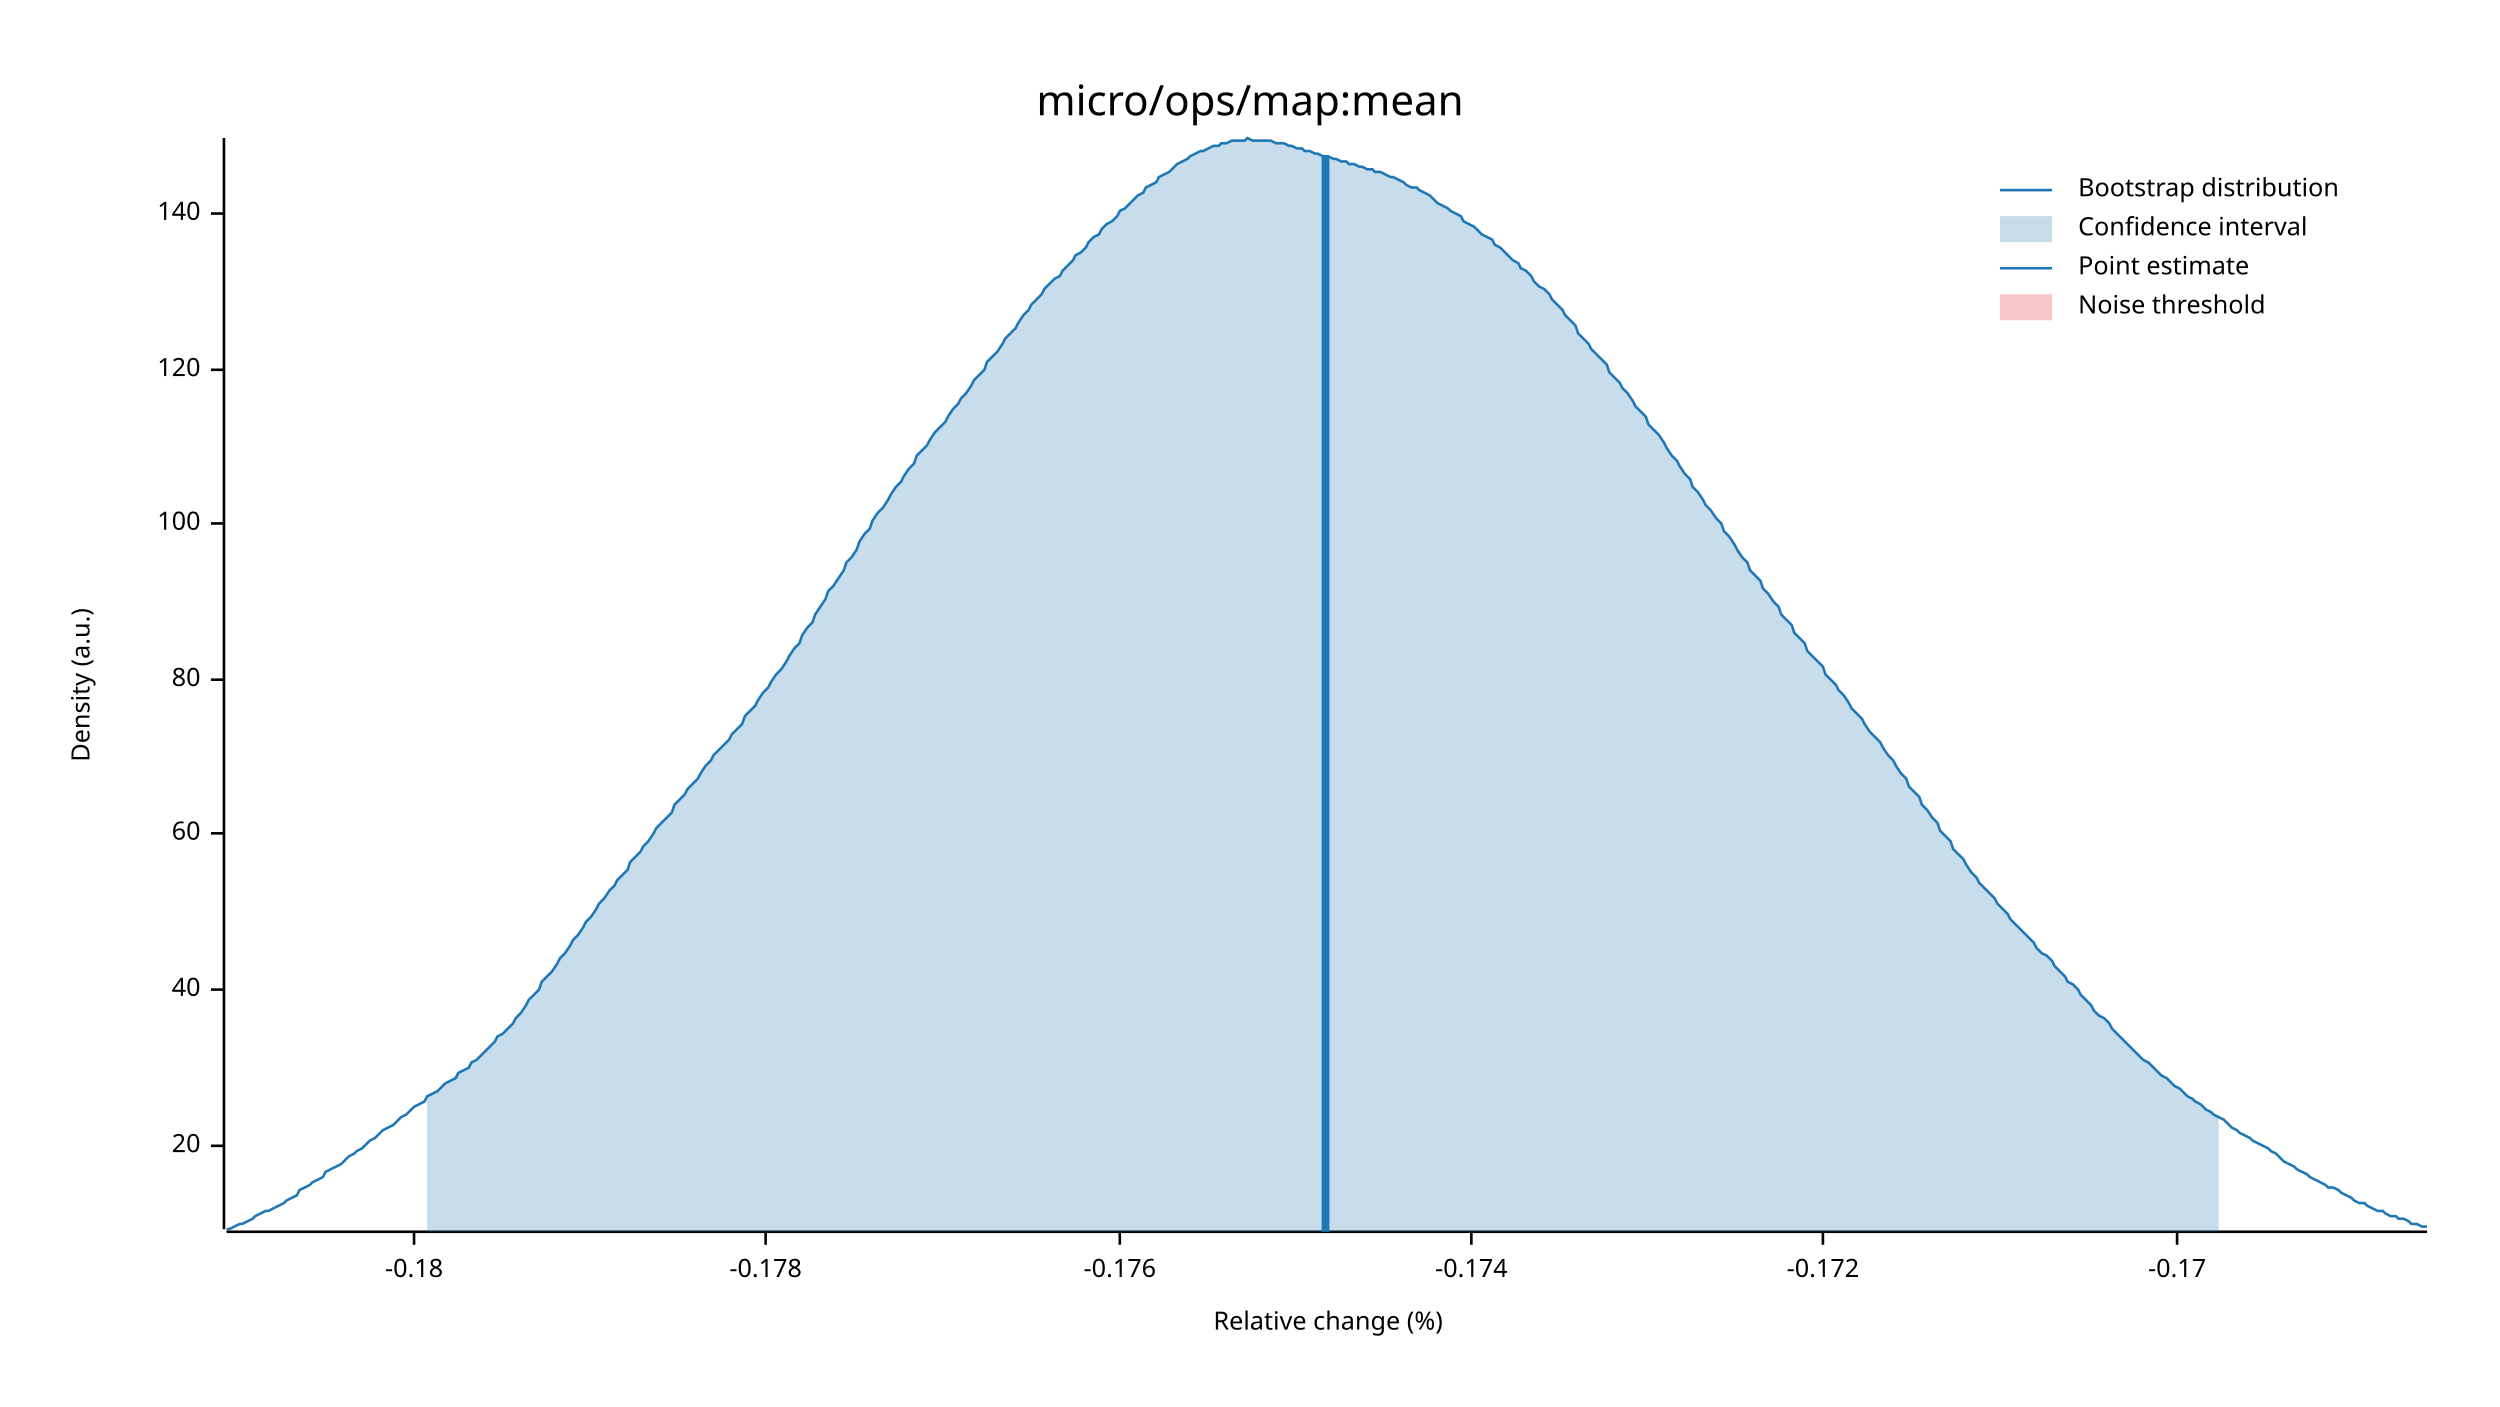
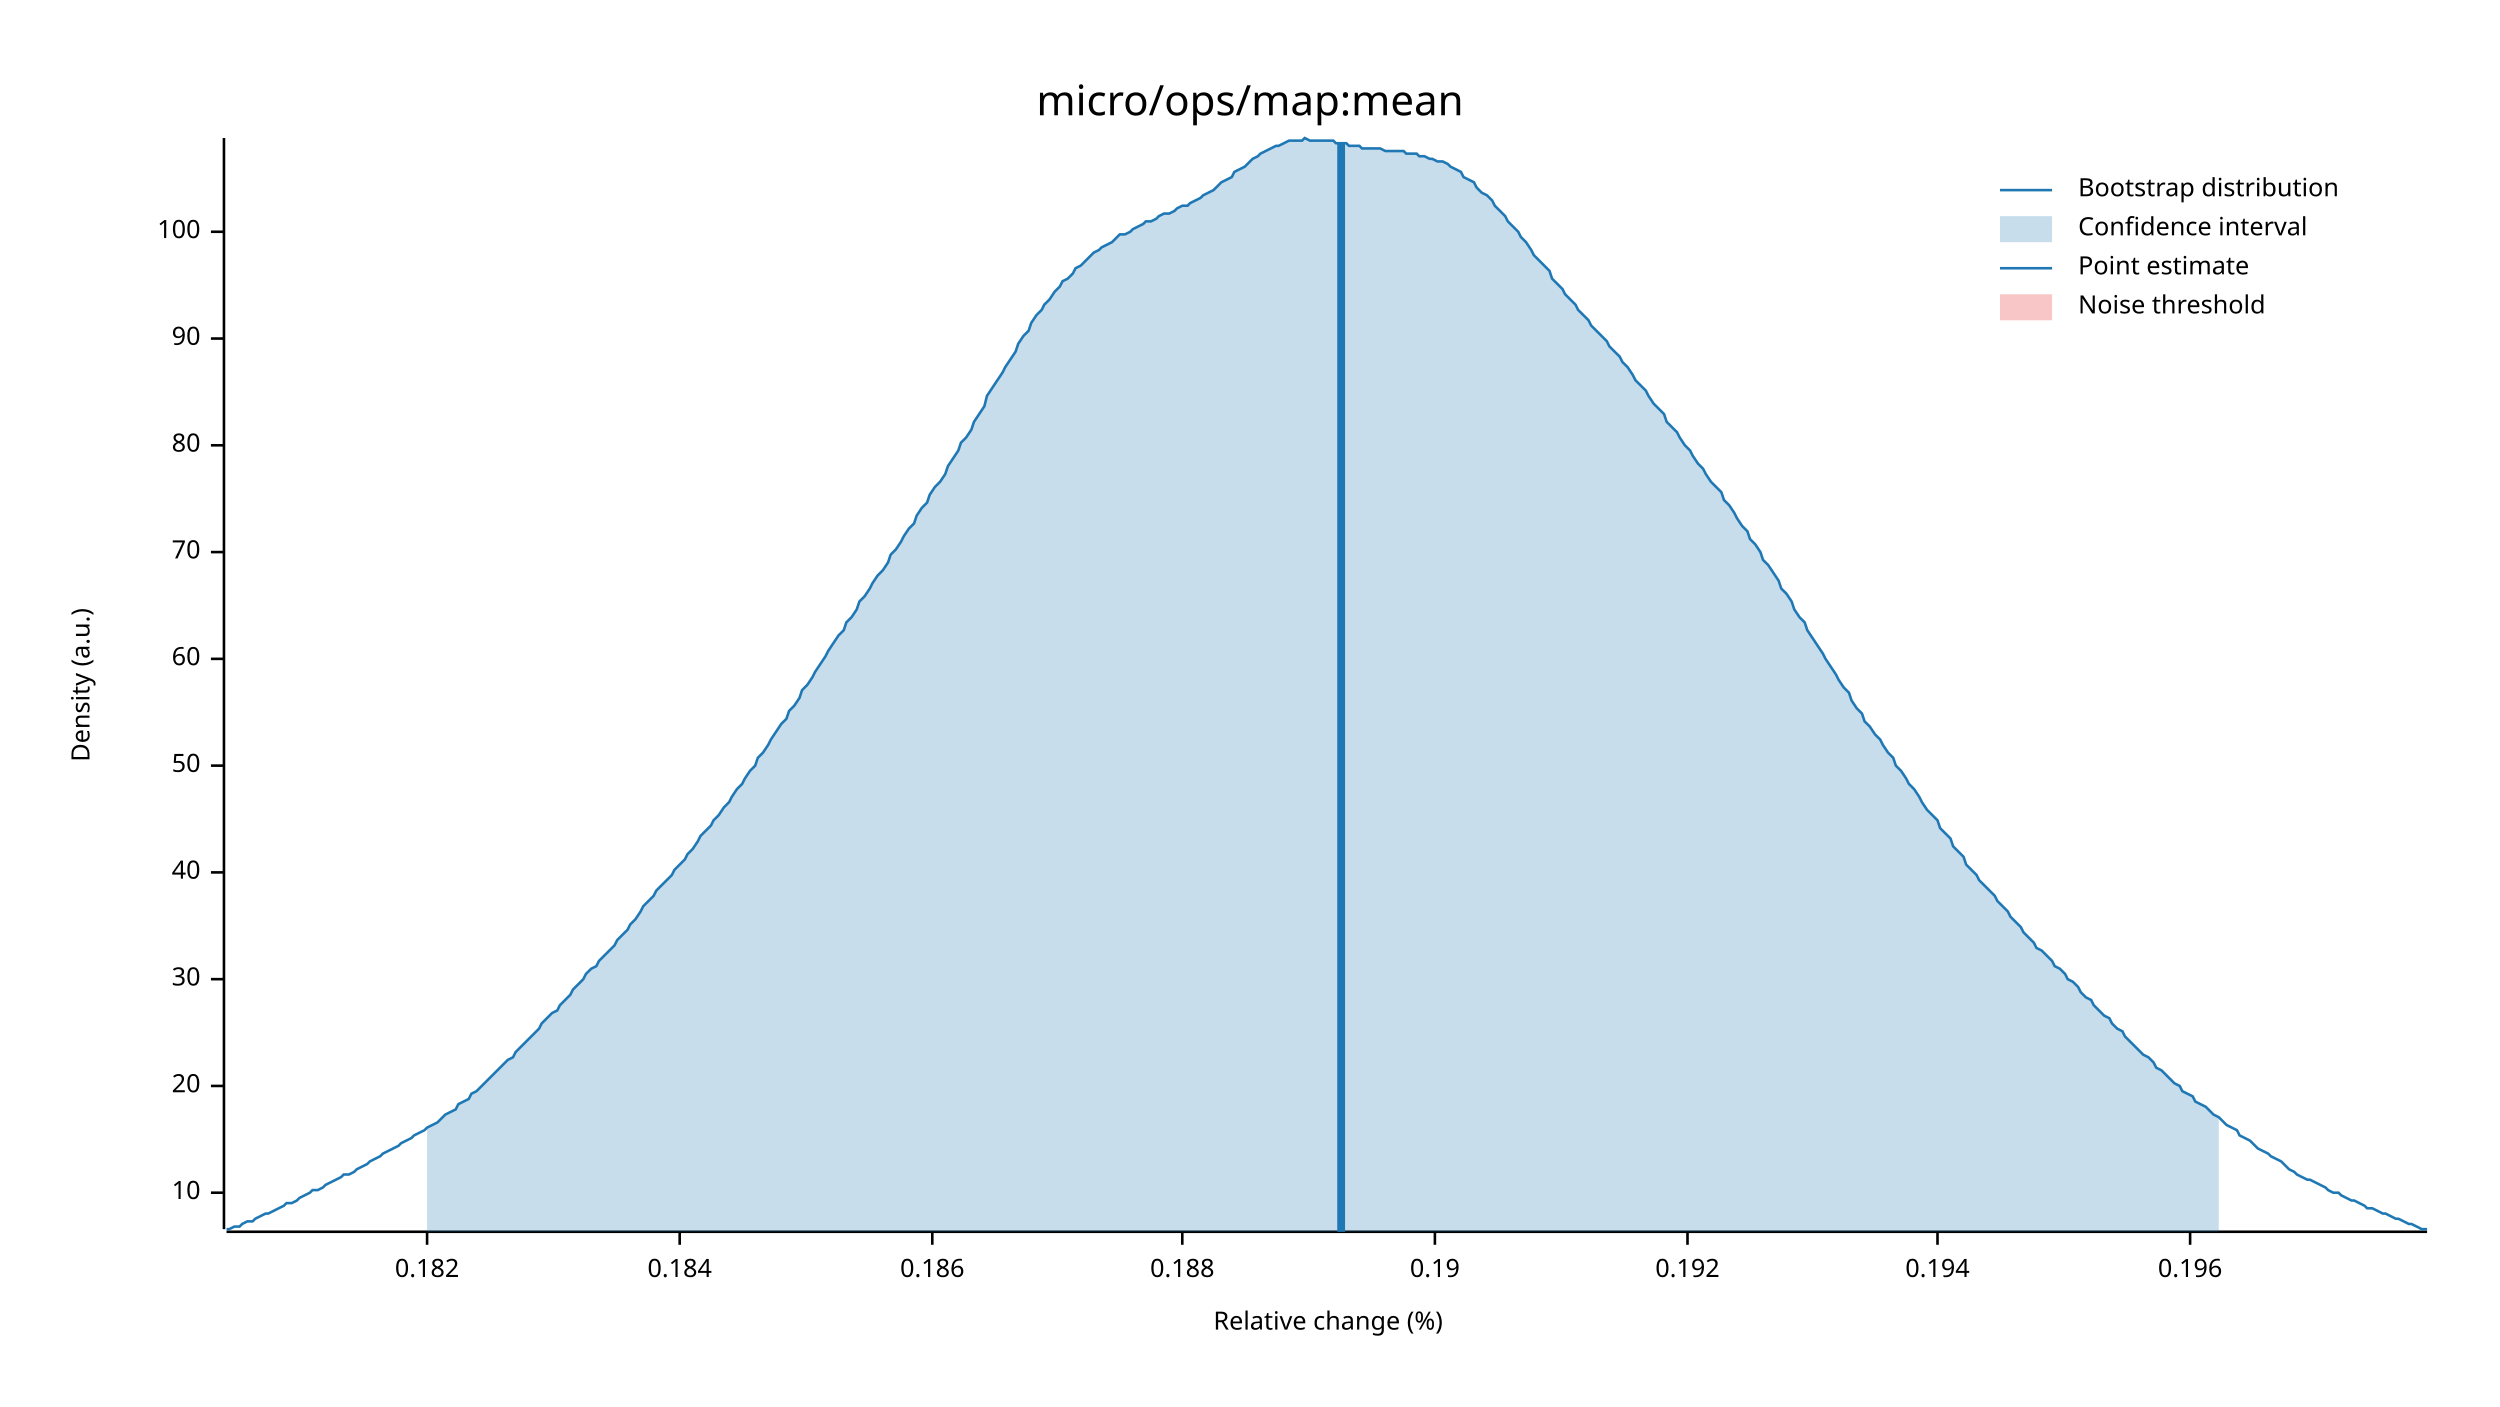
<svg xmlns="http://www.w3.org/2000/svg" width="960" height="540" viewBox="0 0 960 540">
  <text x="480" y="32" dy="0.76em" text-anchor="middle" font-family="sans-serif" font-size="16.129" opacity="1" fill="#000000">
micro/ops/map:mean
</text>
  <text x="27" y="263" dy="0.76em" text-anchor="middle" font-family="sans-serif" font-size="9.677" opacity="1" fill="#000000" transform="rotate(270, 27, 263)">
Density (a.u.)
</text>
  <text x="510" y="513" dy="-0.5ex" text-anchor="middle" font-family="sans-serif" font-size="9.677" opacity="1" fill="#000000">
Relative change (%)
</text>
  <polyline fill="none" opacity="1" stroke="#000000" stroke-width="1" points="86,53 86,472 " />
-   <text x="77" y="440" dy="0.5ex" text-anchor="end" font-family="sans-serif" font-size="9.677" opacity="1" fill="#000000">
+   <text x="77" y="458" dy="0.5ex" text-anchor="end" font-family="sans-serif" font-size="9.677" opacity="1" fill="#000000">
+ 10
+ </text>
+   <polyline fill="none" opacity="1" stroke="#000000" stroke-width="1" points="81,458 86,458 " />
+   <text x="77" y="417" dy="0.5ex" text-anchor="end" font-family="sans-serif" font-size="9.677" opacity="1" fill="#000000">
20
</text>
-   <polyline fill="none" opacity="1" stroke="#000000" stroke-width="1" points="81,440 86,440 " />
-   <text x="77" y="380" dy="0.5ex" text-anchor="end" font-family="sans-serif" font-size="9.677" opacity="1" fill="#000000">
+   <polyline fill="none" opacity="1" stroke="#000000" stroke-width="1" points="81,417 86,417 " />
+   <text x="77" y="376" dy="0.5ex" text-anchor="end" font-family="sans-serif" font-size="9.677" opacity="1" fill="#000000">
+ 30
+ </text>
+   <polyline fill="none" opacity="1" stroke="#000000" stroke-width="1" points="81,376 86,376 " />
+   <text x="77" y="335" dy="0.5ex" text-anchor="end" font-family="sans-serif" font-size="9.677" opacity="1" fill="#000000">
40
</text>
-   <polyline fill="none" opacity="1" stroke="#000000" stroke-width="1" points="81,380 86,380 " />
-   <text x="77" y="320" dy="0.5ex" text-anchor="end" font-family="sans-serif" font-size="9.677" opacity="1" fill="#000000">
+   <polyline fill="none" opacity="1" stroke="#000000" stroke-width="1" points="81,335 86,335 " />
+   <text x="77" y="294" dy="0.5ex" text-anchor="end" font-family="sans-serif" font-size="9.677" opacity="1" fill="#000000">
+ 50
+ </text>
+   <polyline fill="none" opacity="1" stroke="#000000" stroke-width="1" points="81,294 86,294 " />
+   <text x="77" y="253" dy="0.5ex" text-anchor="end" font-family="sans-serif" font-size="9.677" opacity="1" fill="#000000">
60
</text>
-   <polyline fill="none" opacity="1" stroke="#000000" stroke-width="1" points="81,320 86,320 " />
-   <text x="77" y="261" dy="0.5ex" text-anchor="end" font-family="sans-serif" font-size="9.677" opacity="1" fill="#000000">
+   <polyline fill="none" opacity="1" stroke="#000000" stroke-width="1" points="81,253 86,253 " />
+   <text x="77" y="212" dy="0.5ex" text-anchor="end" font-family="sans-serif" font-size="9.677" opacity="1" fill="#000000">
+ 70
+ </text>
+   <polyline fill="none" opacity="1" stroke="#000000" stroke-width="1" points="81,212 86,212 " />
+   <text x="77" y="171" dy="0.5ex" text-anchor="end" font-family="sans-serif" font-size="9.677" opacity="1" fill="#000000">
80
</text>
-   <polyline fill="none" opacity="1" stroke="#000000" stroke-width="1" points="81,261 86,261 " />
-   <text x="77" y="201" dy="0.5ex" text-anchor="end" font-family="sans-serif" font-size="9.677" opacity="1" fill="#000000">
+   <polyline fill="none" opacity="1" stroke="#000000" stroke-width="1" points="81,171 86,171 " />
+   <text x="77" y="130" dy="0.5ex" text-anchor="end" font-family="sans-serif" font-size="9.677" opacity="1" fill="#000000">
+ 90
+ </text>
+   <polyline fill="none" opacity="1" stroke="#000000" stroke-width="1" points="81,130 86,130 " />
+   <text x="77" y="89" dy="0.5ex" text-anchor="end" font-family="sans-serif" font-size="9.677" opacity="1" fill="#000000">
100
</text>
-   <polyline fill="none" opacity="1" stroke="#000000" stroke-width="1" points="81,201 86,201 " />
-   <text x="77" y="142" dy="0.5ex" text-anchor="end" font-family="sans-serif" font-size="9.677" opacity="1" fill="#000000">
- 120
+   <polyline fill="none" opacity="1" stroke="#000000" stroke-width="1" points="81,89 86,89 " />
+   <polyline fill="none" opacity="1" stroke="#000000" stroke-width="1" points="87,473 932,473 " />
+   <text x="164" y="483" dy="0.76em" text-anchor="middle" font-family="sans-serif" font-size="9.677" opacity="1" fill="#000000">
+ 0.182
</text>
-   <polyline fill="none" opacity="1" stroke="#000000" stroke-width="1" points="81,142 86,142 " />
-   <text x="77" y="82" dy="0.5ex" text-anchor="end" font-family="sans-serif" font-size="9.677" opacity="1" fill="#000000">
- 140
+   <polyline fill="none" opacity="1" stroke="#000000" stroke-width="1" points="164,473 164,478 " />
+   <text x="261" y="483" dy="0.76em" text-anchor="middle" font-family="sans-serif" font-size="9.677" opacity="1" fill="#000000">
+ 0.184
</text>
-   <polyline fill="none" opacity="1" stroke="#000000" stroke-width="1" points="81,82 86,82 " />
-   <polyline fill="none" opacity="1" stroke="#000000" stroke-width="1" points="87,473 932,473 " />
-   <text x="159" y="483" dy="0.76em" text-anchor="middle" font-family="sans-serif" font-size="9.677" opacity="1" fill="#000000">
- -0.18
+   <polyline fill="none" opacity="1" stroke="#000000" stroke-width="1" points="261,473 261,478 " />
+   <text x="358" y="483" dy="0.76em" text-anchor="middle" font-family="sans-serif" font-size="9.677" opacity="1" fill="#000000">
+ 0.186
</text>
-   <polyline fill="none" opacity="1" stroke="#000000" stroke-width="1" points="159,473 159,478 " />
-   <text x="294" y="483" dy="0.76em" text-anchor="middle" font-family="sans-serif" font-size="9.677" opacity="1" fill="#000000">
- -0.178
+   <polyline fill="none" opacity="1" stroke="#000000" stroke-width="1" points="358,473 358,478 " />
+   <text x="454" y="483" dy="0.76em" text-anchor="middle" font-family="sans-serif" font-size="9.677" opacity="1" fill="#000000">
+ 0.188
</text>
-   <polyline fill="none" opacity="1" stroke="#000000" stroke-width="1" points="294,473 294,478 " />
-   <text x="430" y="483" dy="0.76em" text-anchor="middle" font-family="sans-serif" font-size="9.677" opacity="1" fill="#000000">
- -0.176
+   <polyline fill="none" opacity="1" stroke="#000000" stroke-width="1" points="454,473 454,478 " />
+   <text x="551" y="483" dy="0.76em" text-anchor="middle" font-family="sans-serif" font-size="9.677" opacity="1" fill="#000000">
+ 0.19
</text>
-   <polyline fill="none" opacity="1" stroke="#000000" stroke-width="1" points="430,473 430,478 " />
-   <text x="565" y="483" dy="0.76em" text-anchor="middle" font-family="sans-serif" font-size="9.677" opacity="1" fill="#000000">
- -0.174
+   <polyline fill="none" opacity="1" stroke="#000000" stroke-width="1" points="551,473 551,478 " />
+   <text x="648" y="483" dy="0.76em" text-anchor="middle" font-family="sans-serif" font-size="9.677" opacity="1" fill="#000000">
+ 0.192
</text>
-   <polyline fill="none" opacity="1" stroke="#000000" stroke-width="1" points="565,473 565,478 " />
-   <text x="700" y="483" dy="0.76em" text-anchor="middle" font-family="sans-serif" font-size="9.677" opacity="1" fill="#000000">
- -0.172
+   <polyline fill="none" opacity="1" stroke="#000000" stroke-width="1" points="648,473 648,478 " />
+   <text x="744" y="483" dy="0.76em" text-anchor="middle" font-family="sans-serif" font-size="9.677" opacity="1" fill="#000000">
+ 0.194
</text>
-   <polyline fill="none" opacity="1" stroke="#000000" stroke-width="1" points="700,473 700,478 " />
-   <text x="836" y="483" dy="0.76em" text-anchor="middle" font-family="sans-serif" font-size="9.677" opacity="1" fill="#000000">
- -0.17
+   <polyline fill="none" opacity="1" stroke="#000000" stroke-width="1" points="744,473 744,478 " />
+   <text x="841" y="483" dy="0.76em" text-anchor="middle" font-family="sans-serif" font-size="9.677" opacity="1" fill="#000000">
+ 0.196
</text>
-   <polyline fill="none" opacity="1" stroke="#000000" stroke-width="1" points="836,473 836,478 " />
-   <polyline fill="none" opacity="1" stroke="#1F78B4" stroke-width="1" points="87,472 88,472 90,471 92,470 93,470 95,469 97,468 98,467 100,466 102,465 103,465 105,464 107,463 109,462 110,461 112,460 114,459 115,457 117,456 119,455 120,454 122,453 124,452 125,450 127,449 129,448 131,447 132,446 134,444 136,443 137,442 139,441 141,439 142,438 144,437 146,435 147,434 149,433 151,432 153,430 154,429 156,428 158,426 159,425 161,424 163,423 164,421 166,420 168,419 169,418 171,416 173,415 175,414 176,412 178,411 180,410 181,408 183,407 185,405 186,404 188,402 190,400 191,398 193,397 195,395 197,393 198,391 200,389 202,386 203,384 205,382 207,380 208,377 210,375 212,373 214,370 215,368 217,366 219,363 220,361 222,359 224,356 225,354 227,352 229,349 230,347 232,345 234,342 236,340 237,338 239,336 241,334 242,331 244,329 246,327 247,325 249,323 251,320 252,318 254,316 256,314 258,312 259,309 261,307 263,305 264,303 266,301 268,299 269,297 271,294 273,292 274,290 276,288 278,286 280,284 281,282 283,280 285,278 286,275 288,273 290,271 291,269 293,266 295,264 296,262 298,259 300,257 302,254 303,252 305,249 307,247 308,244 310,241 312,239 313,236 315,233 317,230 318,227 320,225 322,222 324,219 325,216 327,214 329,211 330,208 332,205 334,203 335,200 337,197 339,195 341,192 342,190 344,187 346,185 347,183 349,180 351,178 352,175 354,173 356,171 357,169 359,166 361,164 363,162 364,160 366,157 368,155 369,153 371,151 373,148 374,146 376,144 378,142 379,139 381,137 383,135 385,132 386,130 388,128 390,126 391,124 393,121 395,119 396,117 398,115 400,113 401,111 403,109 405,107 407,106 408,104 410,102 412,100 413,98 415,97 417,95 418,93 420,91 422,90 423,88 425,86 427,85 429,83 430,81 432,80 434,78 435,77 437,75 439,74 440,72 442,71 444,70 445,68 447,67 449,66 451,64 452,63 454,62 456,61 457,60 459,59 461,58 462,58 464,57 466,56 468,56 469,55 471,55 473,54 474,54 476,54 478,54 479,53 481,54 483,54 484,54 486,54 488,54 490,55 491,55 493,55 495,56 496,56 498,57 500,57 501,58 503,58 505,59 506,59 508,60 510,60 512,61 513,61 515,62 517,62 518,63 520,63 522,64 523,64 525,65 527,65 528,66 530,66 532,67 534,68 535,68 537,69 539,70 540,71 542,72 544,72 545,73 547,74 549,75 550,76 552,78 554,79 556,80 557,81 559,82 561,83 562,85 564,86 566,87 567,88 569,90 571,91 573,92 574,94 576,95 578,97 579,98 581,100 583,101 584,103 586,104 588,106 589,108 591,110 593,111 595,113 596,115 598,117 600,119 601,121 603,123 605,125 606,128 608,130 610,132 611,134 613,136 615,138 617,140 618,143 620,145 622,147 623,149 625,151 627,154 628,156 630,158 632,160 633,163 635,165 637,167 639,170 640,172 642,175 644,177 645,179 647,182 649,184 650,187 652,189 654,192 655,194 657,196 659,199 661,201 662,204 664,206 666,209 667,211 669,214 671,216 672,219 674,221 676,223 677,226 679,228 681,231 683,233 684,236 686,238 688,240 689,243 691,245 693,247 694,250 696,252 698,254 700,256 701,259 703,261 705,263 706,265 708,267 710,270 711,272 713,274 715,276 716,278 718,281 720,283 722,285 723,287 725,290 727,292 728,294 730,297 732,299 733,302 735,304 737,306 738,309 740,311 742,314 744,316 745,319 747,321 749,323 750,326 752,328 754,330 755,332 757,335 759,337 760,339 762,341 764,343 766,345 767,347 769,349 771,351 772,353 774,355 776,357 777,358 779,360 781,362 782,364 784,366 786,367 788,369 789,371 791,373 793,375 794,377 796,378 798,380 799,382 801,384 803,386 804,388 806,390 808,391 810,393 811,395 813,397 815,399 816,400 818,402 820,404 821,405 823,407 825,408 827,410 828,411 830,413 832,414 833,415 835,417 837,418 838,419 840,421 842,422 843,423 845,424 847,426 849,427 850,428 852,429 854,430 855,431 857,433 859,434 860,435 862,436 864,437 865,438 867,439 869,440 871,441 872,442 874,443 876,445 877,446 879,447 881,448 882,449 884,450 886,451 887,452 889,453 891,454 893,455 894,456 896,456 898,457 899,458 901,459 903,460 904,461 906,462 908,462 909,463 911,464 913,465 915,465 916,466 918,467 920,467 921,468 923,468 925,469 926,470 928,470 930,471 932,471 " />
-   <polygon opacity="0.25" fill="#1F78B4" points="164,421 166,420 168,419 169,418 171,416 173,415 175,414 176,412 178,411 180,410 181,408 183,407 185,405 186,404 188,402 190,400 191,398 193,397 195,395 197,393 198,391 200,389 202,386 203,384 205,382 207,380 208,377 210,375 212,373 214,370 215,368 217,366 219,363 220,361 222,359 224,356 225,354 227,352 229,349 230,347 232,345 234,342 236,340 237,338 239,336 241,334 242,331 244,329 246,327 247,325 249,323 251,320 252,318 254,316 256,314 258,312 259,309 261,307 263,305 264,303 266,301 268,299 269,297 271,294 273,292 274,290 276,288 278,286 280,284 281,282 283,280 285,278 286,275 288,273 290,271 291,269 293,266 295,264 296,262 298,259 300,257 302,254 303,252 305,249 307,247 308,244 310,241 312,239 313,236 315,233 317,230 318,227 320,225 322,222 324,219 325,216 327,214 329,211 330,208 332,205 334,203 335,200 337,197 339,195 341,192 342,190 344,187 346,185 347,183 349,180 351,178 352,175 354,173 356,171 357,169 359,166 361,164 363,162 364,160 366,157 368,155 369,153 371,151 373,148 374,146 376,144 378,142 379,139 381,137 383,135 385,132 386,130 388,128 390,126 391,124 393,121 395,119 396,117 398,115 400,113 401,111 403,109 405,107 407,106 408,104 410,102 412,100 413,98 415,97 417,95 418,93 420,91 422,90 423,88 425,86 427,85 429,83 430,81 432,80 434,78 435,77 437,75 439,74 440,72 442,71 444,70 445,68 447,67 449,66 451,64 452,63 454,62 456,61 457,60 459,59 461,58 462,58 464,57 466,56 468,56 469,55 471,55 473,54 474,54 476,54 478,54 479,53 481,54 483,54 484,54 486,54 488,54 490,55 491,55 493,55 495,56 496,56 498,57 500,57 501,58 503,58 505,59 506,59 508,60 510,60 512,61 513,61 515,62 517,62 518,63 520,63 522,64 523,64 525,65 527,65 528,66 530,66 532,67 534,68 535,68 537,69 539,70 540,71 542,72 544,72 545,73 547,74 549,75 550,76 552,78 554,79 556,80 557,81 559,82 561,83 562,85 564,86 566,87 567,88 569,90 571,91 573,92 574,94 576,95 578,97 579,98 581,100 583,101 584,103 586,104 588,106 589,108 591,110 593,111 595,113 596,115 598,117 600,119 601,121 603,123 605,125 606,128 608,130 610,132 611,134 613,136 615,138 617,140 618,143 620,145 622,147 623,149 625,151 627,154 628,156 630,158 632,160 633,163 635,165 637,167 639,170 640,172 642,175 644,177 645,179 647,182 649,184 650,187 652,189 654,192 655,194 657,196 659,199 661,201 662,204 664,206 666,209 667,211 669,214 671,216 672,219 674,221 676,223 677,226 679,228 681,231 683,233 684,236 686,238 688,240 689,243 691,245 693,247 694,250 696,252 698,254 700,256 701,259 703,261 705,263 706,265 708,267 710,270 711,272 713,274 715,276 716,278 718,281 720,283 722,285 723,287 725,290 727,292 728,294 730,297 732,299 733,302 735,304 737,306 738,309 740,311 742,314 744,316 745,319 747,321 749,323 750,326 752,328 754,330 755,332 757,335 759,337 760,339 762,341 764,343 766,345 767,347 769,349 771,351 772,353 774,355 776,357 777,358 779,360 781,362 782,364 784,366 786,367 788,369 789,371 791,373 793,375 794,377 796,378 798,380 799,382 801,384 803,386 804,388 806,390 808,391 810,393 811,395 813,397 815,399 816,400 818,402 820,404 821,405 823,407 825,408 827,410 828,411 830,413 832,414 833,415 835,417 837,418 838,419 840,421 842,422 843,423 845,424 847,426 849,427 850,428 852,429 852,473 164,473 " />
-   <polyline fill="none" opacity="1" stroke="#1F78B4" stroke-width="3" points="509,473 509,60 " />
+   <polyline fill="none" opacity="1" stroke="#000000" stroke-width="1" points="841,473 841,478 " />
+   <polyline fill="none" opacity="1" stroke="#1F78B4" stroke-width="1" points="87,472 88,472 90,471 92,471 93,470 95,469 97,469 98,468 100,467 102,466 103,466 105,465 107,464 109,463 110,462 112,462 114,461 115,460 117,459 119,458 120,457 122,457 124,456 125,455 127,454 129,453 131,452 132,451 134,451 136,450 137,449 139,448 141,447 142,446 144,445 146,444 147,443 149,442 151,441 153,440 154,439 156,438 158,437 159,436 161,435 163,434 164,433 166,432 168,431 169,430 171,428 173,427 175,426 176,424 178,423 180,422 181,420 183,419 185,417 186,416 188,414 190,412 191,411 193,409 195,407 197,406 198,404 200,402 202,400 203,399 205,397 207,395 208,393 210,391 212,389 214,388 215,386 217,384 219,382 220,380 222,378 224,376 225,374 227,372 229,371 230,369 232,367 234,365 236,363 237,361 239,359 241,357 242,355 244,353 246,350 247,348 249,346 251,344 252,342 254,340 256,338 258,336 259,334 261,332 263,330 264,328 266,326 268,323 269,321 271,319 273,317 274,315 276,313 278,310 280,308 281,306 283,303 285,301 286,299 288,296 290,294 291,291 293,289 295,286 296,284 298,281 300,278 302,276 303,273 305,271 307,268 308,265 310,263 312,260 313,258 315,255 317,252 318,250 320,247 322,244 324,242 325,239 327,237 329,234 330,231 332,229 334,226 335,224 337,221 339,219 341,216 342,213 344,211 346,208 347,206 349,203 351,201 352,198 354,195 356,193 357,190 359,187 361,185 363,182 364,179 366,176 368,173 369,170 371,168 373,165 374,162 376,159 378,156 379,152 381,149 383,146 385,143 386,141 388,138 390,135 391,132 393,129 395,127 396,124 398,121 400,119 401,117 403,115 405,112 407,110 408,108 410,107 412,105 413,103 415,102 417,100 418,99 420,97 422,96 423,95 425,94 427,93 429,91 430,90 432,90 434,89 435,88 437,87 439,86 440,85 442,85 444,84 445,83 447,82 449,82 451,81 452,80 454,79 456,79 457,78 459,77 461,76 462,75 464,74 466,73 468,71 469,70 471,69 473,68 474,66 476,65 478,64 479,63 481,61 483,60 484,59 486,58 488,57 490,56 491,56 493,55 495,54 496,54 498,54 500,54 501,53 503,54 505,54 506,54 508,54 510,54 512,54 513,55 515,55 517,55 518,56 520,56 522,56 523,57 525,57 527,57 528,57 530,57 532,58 534,58 535,58 537,58 539,58 540,59 542,59 544,59 545,60 547,60 549,61 550,61 552,62 554,62 556,63 557,64 559,65 561,66 562,68 564,69 566,70 567,72 569,74 571,75 573,77 574,79 576,81 578,83 579,85 581,87 583,89 584,91 586,93 588,96 589,98 591,100 593,102 595,104 596,107 598,109 600,111 601,113 603,115 605,117 606,119 608,121 610,123 611,125 613,127 615,129 617,131 618,133 620,135 622,137 623,139 625,141 627,144 628,146 630,148 632,150 633,152 635,155 637,157 639,159 640,162 642,164 644,166 645,168 647,171 649,173 650,175 652,178 654,180 655,182 657,185 659,187 661,189 662,192 664,194 666,197 667,199 669,202 671,204 672,207 674,209 676,212 677,215 679,217 681,220 683,223 684,226 686,228 688,231 689,234 691,237 693,239 694,242 696,245 698,248 700,251 701,253 703,256 705,259 706,261 708,264 710,266 711,269 713,272 715,274 716,277 718,279 720,282 722,284 723,286 725,289 727,291 728,294 730,296 732,299 733,301 735,303 737,306 738,308 740,311 742,313 744,315 745,318 747,320 749,322 750,325 752,327 754,329 755,332 757,334 759,336 760,338 762,340 764,342 766,344 767,346 769,348 771,350 772,352 774,354 776,356 777,358 779,360 781,362 782,364 784,365 786,367 788,369 789,371 791,372 793,374 794,376 796,377 798,379 799,381 801,383 803,384 804,386 806,388 808,390 810,391 811,393 813,395 815,396 816,398 818,400 820,402 821,403 823,405 825,406 827,408 828,410 830,411 832,413 833,414 835,416 837,417 838,419 840,420 842,421 843,423 845,424 847,425 849,427 850,428 852,429 854,431 855,432 857,433 859,434 860,436 862,437 864,438 865,439 867,441 869,442 871,443 872,444 874,445 876,446 877,447 879,449 881,450 882,451 884,452 886,453 887,453 889,454 891,455 893,456 894,457 896,458 898,458 899,459 901,460 903,461 904,461 906,462 908,463 909,464 911,464 913,465 915,466 916,466 918,467 920,468 921,468 923,469 925,470 926,470 928,471 930,472 932,472 " />
+   <polygon opacity="0.25" fill="#1F78B4" points="164,433 166,432 168,431 169,430 171,428 173,427 175,426 176,424 178,423 180,422 181,420 183,419 185,417 186,416 188,414 190,412 191,411 193,409 195,407 197,406 198,404 200,402 202,400 203,399 205,397 207,395 208,393 210,391 212,389 214,388 215,386 217,384 219,382 220,380 222,378 224,376 225,374 227,372 229,371 230,369 232,367 234,365 236,363 237,361 239,359 241,357 242,355 244,353 246,350 247,348 249,346 251,344 252,342 254,340 256,338 258,336 259,334 261,332 263,330 264,328 266,326 268,323 269,321 271,319 273,317 274,315 276,313 278,310 280,308 281,306 283,303 285,301 286,299 288,296 290,294 291,291 293,289 295,286 296,284 298,281 300,278 302,276 303,273 305,271 307,268 308,265 310,263 312,260 313,258 315,255 317,252 318,250 320,247 322,244 324,242 325,239 327,237 329,234 330,231 332,229 334,226 335,224 337,221 339,219 341,216 342,213 344,211 346,208 347,206 349,203 351,201 352,198 354,195 356,193 357,190 359,187 361,185 363,182 364,179 366,176 368,173 369,170 371,168 373,165 374,162 376,159 378,156 379,152 381,149 383,146 385,143 386,141 388,138 390,135 391,132 393,129 395,127 396,124 398,121 400,119 401,117 403,115 405,112 407,110 408,108 410,107 412,105 413,103 415,102 417,100 418,99 420,97 422,96 423,95 425,94 427,93 429,91 430,90 432,90 434,89 435,88 437,87 439,86 440,85 442,85 444,84 445,83 447,82 449,82 451,81 452,80 454,79 456,79 457,78 459,77 461,76 462,75 464,74 466,73 468,71 469,70 471,69 473,68 474,66 476,65 478,64 479,63 481,61 483,60 484,59 486,58 488,57 490,56 491,56 493,55 495,54 496,54 498,54 500,54 501,53 503,54 505,54 506,54 508,54 510,54 512,54 513,55 515,55 517,55 518,56 520,56 522,56 523,57 525,57 527,57 528,57 530,57 532,58 534,58 535,58 537,58 539,58 540,59 542,59 544,59 545,60 547,60 549,61 550,61 552,62 554,62 556,63 557,64 559,65 561,66 562,68 564,69 566,70 567,72 569,74 571,75 573,77 574,79 576,81 578,83 579,85 581,87 583,89 584,91 586,93 588,96 589,98 591,100 593,102 595,104 596,107 598,109 600,111 601,113 603,115 605,117 606,119 608,121 610,123 611,125 613,127 615,129 617,131 618,133 620,135 622,137 623,139 625,141 627,144 628,146 630,148 632,150 633,152 635,155 637,157 639,159 640,162 642,164 644,166 645,168 647,171 649,173 650,175 652,178 654,180 655,182 657,185 659,187 661,189 662,192 664,194 666,197 667,199 669,202 671,204 672,207 674,209 676,212 677,215 679,217 681,220 683,223 684,226 686,228 688,231 689,234 691,237 693,239 694,242 696,245 698,248 700,251 701,253 703,256 705,259 706,261 708,264 710,266 711,269 713,272 715,274 716,277 718,279 720,282 722,284 723,286 725,289 727,291 728,294 730,296 732,299 733,301 735,303 737,306 738,308 740,311 742,313 744,315 745,318 747,320 749,322 750,325 752,327 754,329 755,332 757,334 759,336 760,338 762,340 764,342 766,344 767,346 769,348 771,350 772,352 774,354 776,356 777,358 779,360 781,362 782,364 784,365 786,367 788,369 789,371 791,372 793,374 794,376 796,377 798,379 799,381 801,383 803,384 804,386 806,388 808,390 810,391 811,393 813,395 815,396 816,398 818,400 820,402 821,403 823,405 825,406 827,408 828,410 830,411 832,413 833,414 835,416 837,417 838,419 840,420 842,421 843,423 845,424 847,425 849,427 850,428 852,429 852,473 164,473 " />
+   <polyline fill="none" opacity="1" stroke="#1F78B4" stroke-width="3" points="515,473 515,55 " />
  <rect x="509" y="53" width="0" height="419" opacity="0.1" fill="#E31A1C" stroke="none" />
  <text x="798" y="68" dy="0.76em" text-anchor="start" font-family="sans-serif" font-size="9.677" opacity="1" fill="#000000">
Bootstrap distribution
</text>
  <text x="798" y="83" dy="0.76em" text-anchor="start" font-family="sans-serif" font-size="9.677" opacity="1" fill="#000000">
Confidence interval
</text>
  <text x="798" y="98" dy="0.76em" text-anchor="start" font-family="sans-serif" font-size="9.677" opacity="1" fill="#000000">
Point estimate
</text>
  <text x="798" y="113" dy="0.76em" text-anchor="start" font-family="sans-serif" font-size="9.677" opacity="1" fill="#000000">
Noise threshold
</text>
  <polyline fill="none" opacity="1" stroke="#1F78B4" stroke-width="1" points="768,73 788,73 " />
  <rect x="768" y="83" width="20" height="10" opacity="0.25" fill="#1F78B4" stroke="none" />
  <polyline fill="none" opacity="1" stroke="#1F78B4" stroke-width="1" points="768,103 788,103 " />
  <rect x="768" y="113" width="20" height="10" opacity="0.25" fill="#E31A1C" stroke="none" />
</svg>
